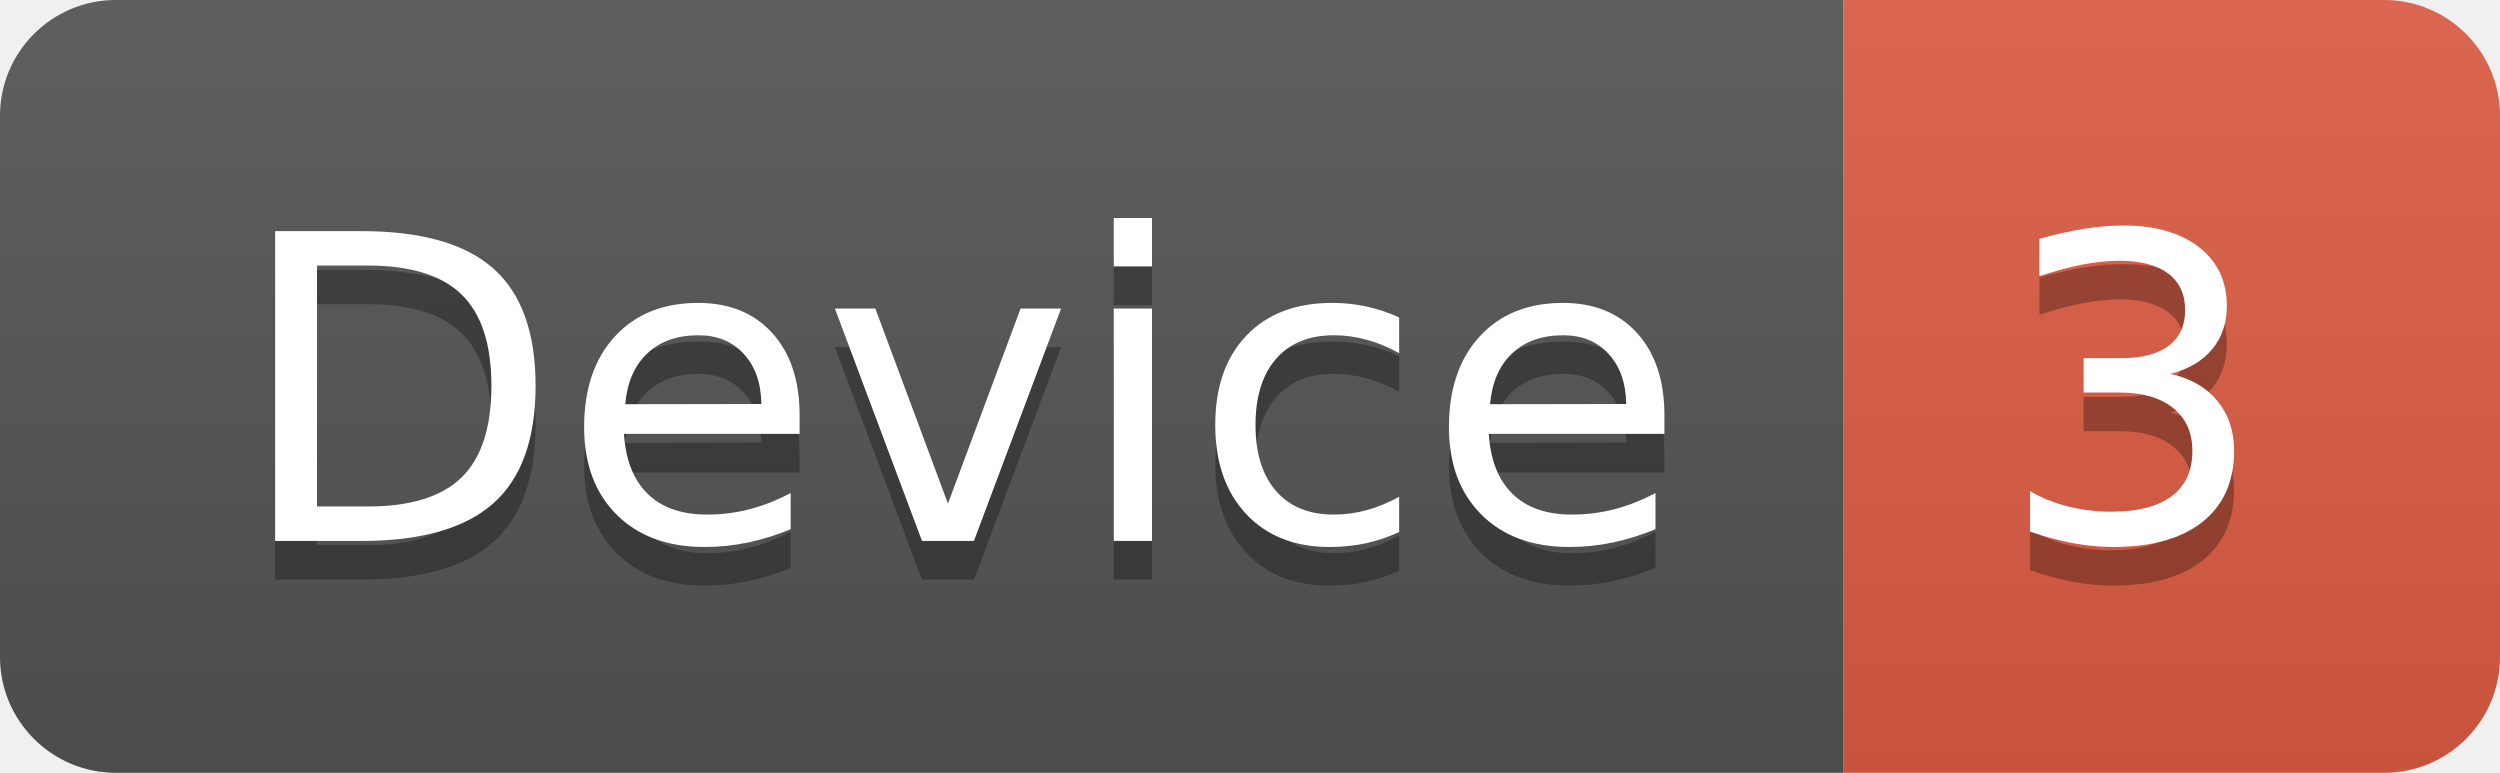
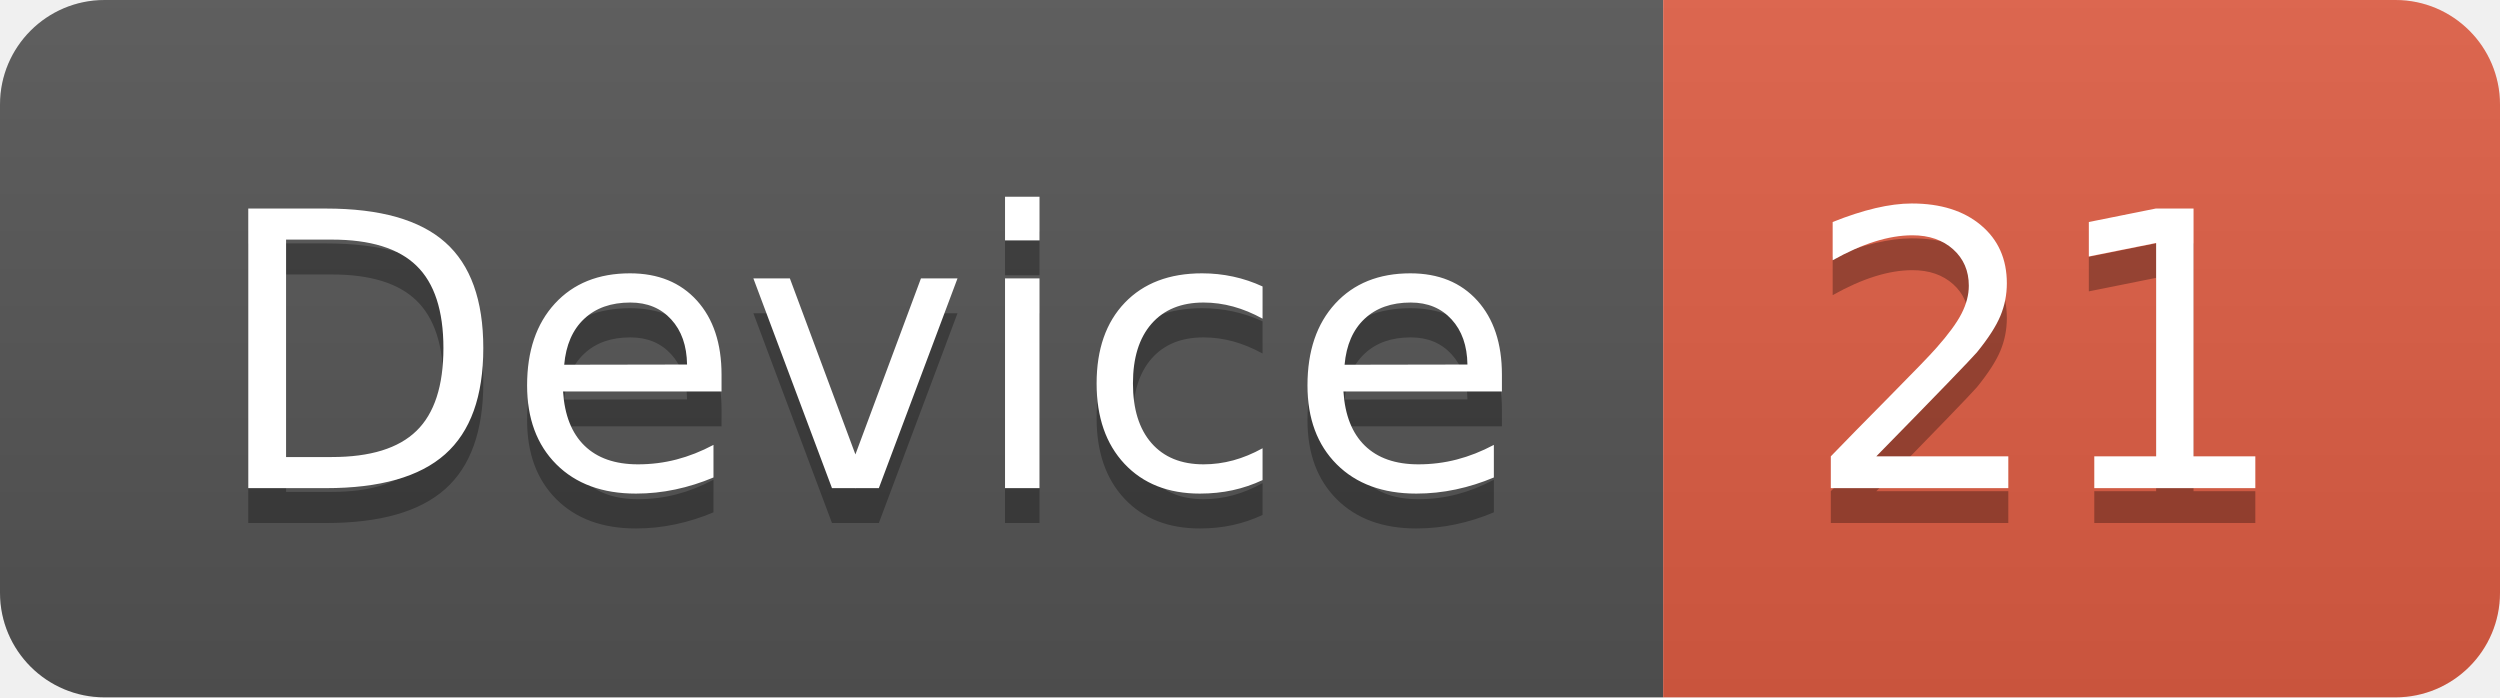
- <svg xmlns="http://www.w3.org/2000/svg" width="64.7" height="20">
+ <svg xmlns="http://www.w3.org/2000/svg" width="71.7" height="20">
  <linearGradient id="smooth" x2="0" y2="100%">
    <stop offset="0" stop-color="#bbb" stop-opacity=".1" />
    <stop offset="1" stop-opacity=".1" />
  </linearGradient>
  <clipPath id="round">
-     <rect width="64.7" height="20" rx="3" fill="#fff" />
+     <rect width="71.7" height="20" rx="3" fill="#fff" />
  </clipPath>
  <g clip-path="url(#round)">
    <rect width="47.7" height="20" fill="#555" />
-     <rect x="47.7" width="17.0" height="20" fill="#e05d44" />
-     <rect width="64.7" height="20" fill="url(#smooth)" />
+     <rect x="47.7" width="24.0" height="20" fill="#e05d44" />
+     <rect width="71.7" height="20" fill="url(#smooth)" />
  </g>
  <g fill="#fff" text-anchor="middle" font-family="DejaVu Sans,Verdana,Geneva,sans-serif" font-size="110">
    <text x="248.5" y="150" fill="#010101" fill-opacity=".3" transform="scale(0.1)" textLength="377.0" lengthAdjust="spacing">Device</text>
    <text x="248.5" y="140" transform="scale(0.1)" textLength="377.0" lengthAdjust="spacing">Device</text>
-     <text x="552.0" y="150" fill="#010101" fill-opacity=".3" transform="scale(0.1)" textLength="70.0" lengthAdjust="spacing">3</text>
-     <text x="552.0" y="140" transform="scale(0.1)" textLength="70.0" lengthAdjust="spacing">3</text>
+     <text x="587.0" y="150" fill="#010101" fill-opacity=".3" transform="scale(0.1)" textLength="140.0" lengthAdjust="spacing">21</text>
+     <text x="587.0" y="140" transform="scale(0.1)" textLength="140.0" lengthAdjust="spacing">21</text>
  </g>
</svg>
